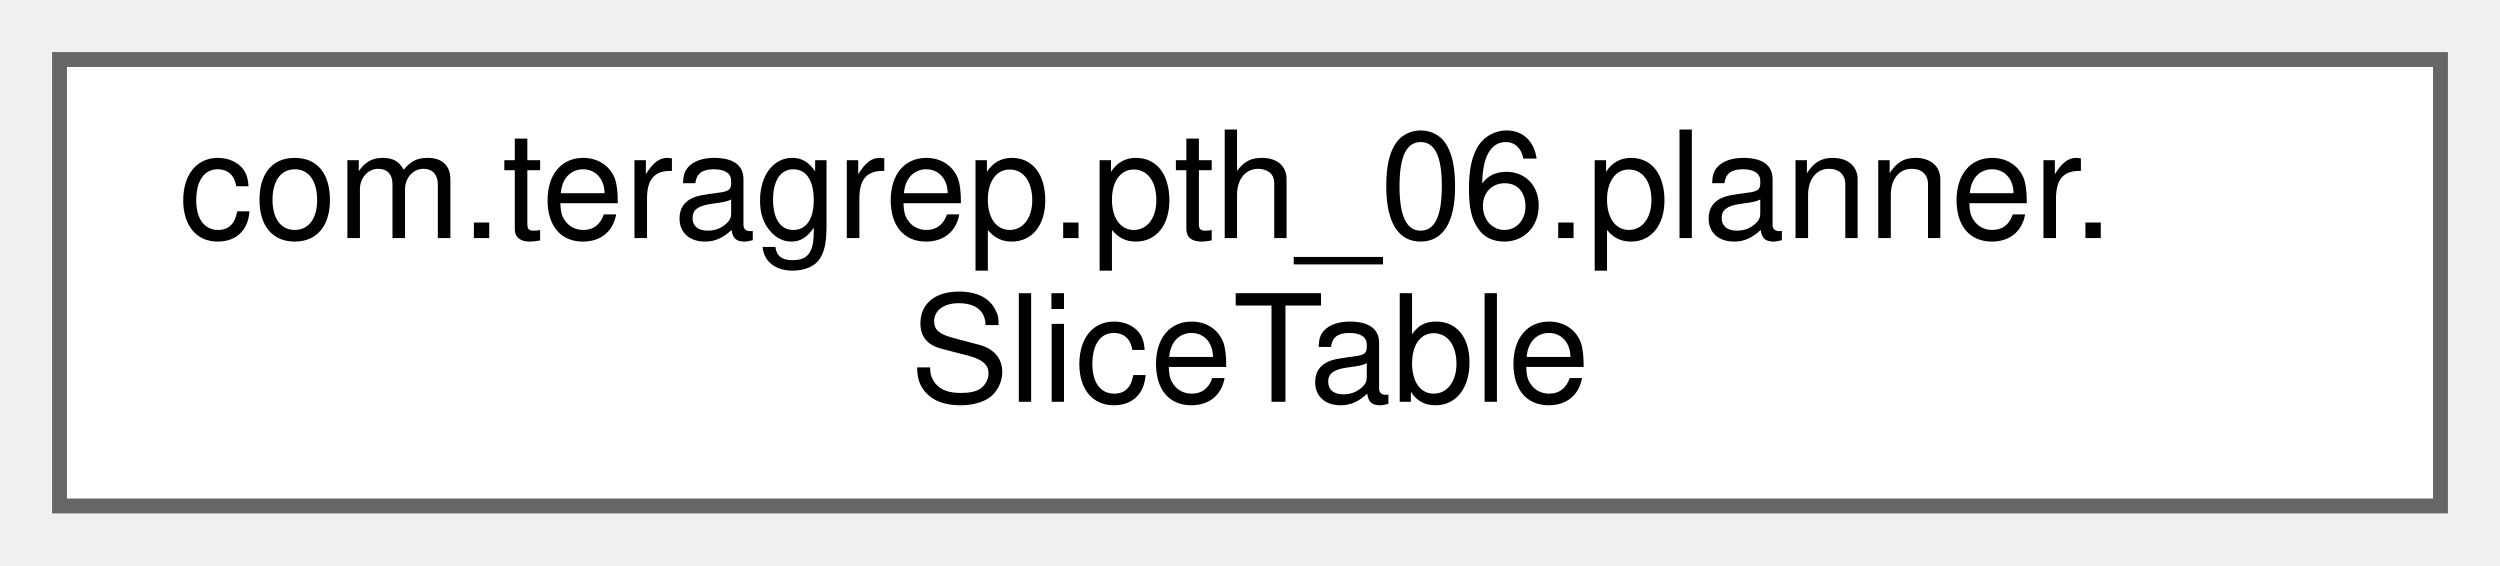
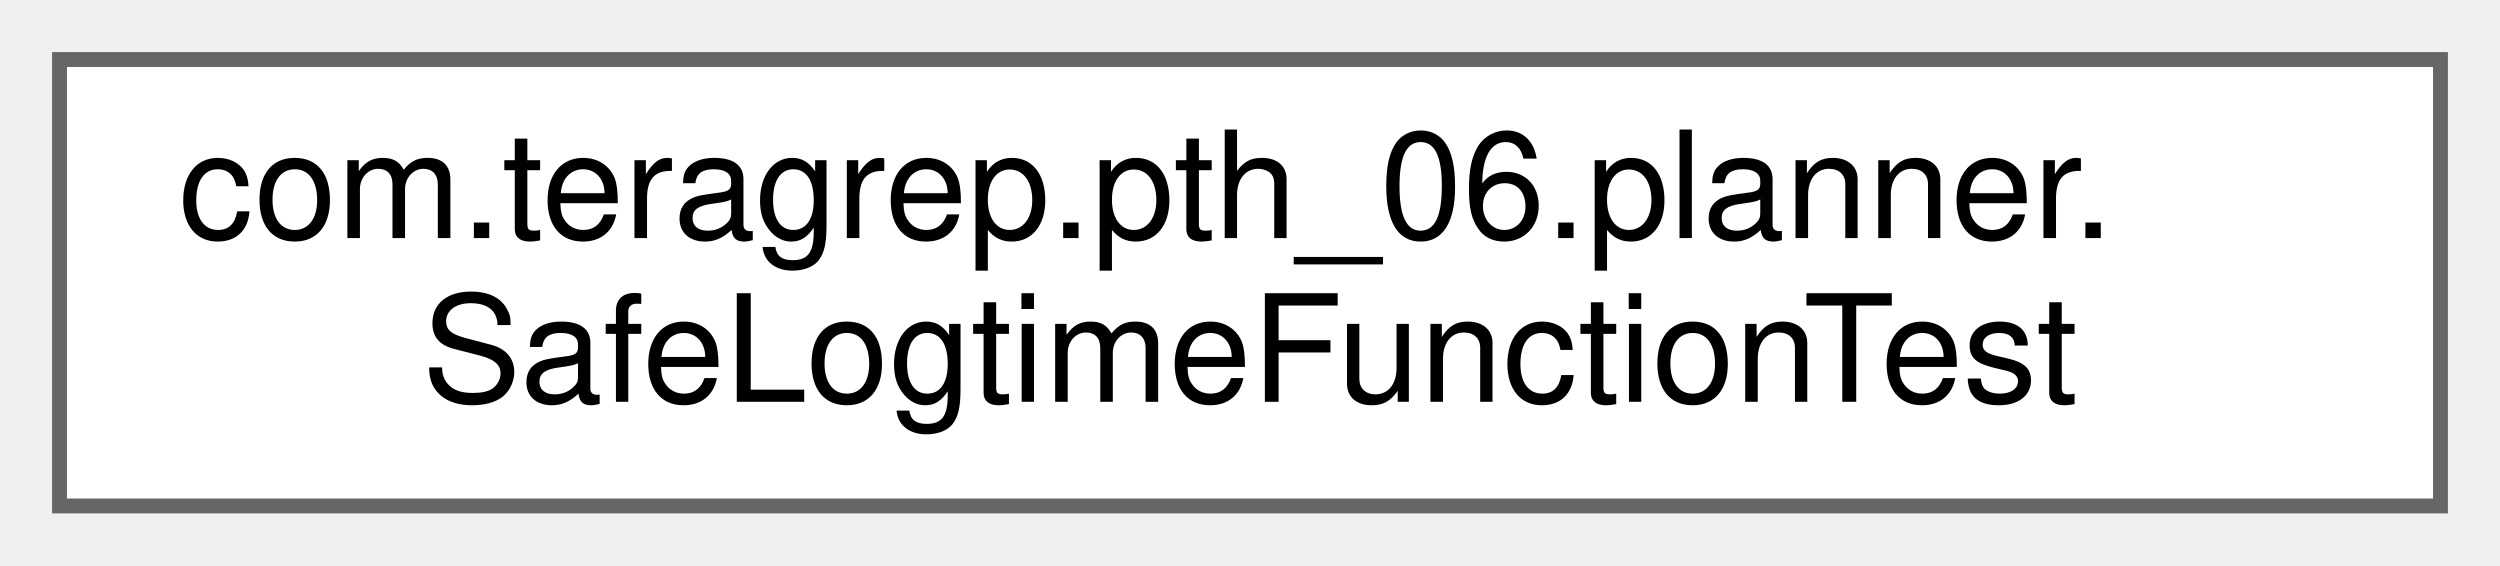
<svg xmlns="http://www.w3.org/2000/svg" xmlns:xlink="http://www.w3.org/1999/xlink" width="168pt" height="38pt" viewBox="0.00 0.00 168.00 38.00">
  <g id="graph0" class="graph" transform="scale(1 1) rotate(0) translate(4 34)">
    <g id="Node000000" class="node">
      <g id="a_Node000000">
-         <a xlink:href="classcom_1_1teragrep_1_1pth__06_1_1planner_1_1SliceTable.html" target="_top" xlink:title=" ">
+         <a xlink:href="classcom_1_1teragrep_1_1pth__06_1_1planner_1_1SafeLogtimeFunctionTest.html" target="_top" xlink:title=" ">
          <polygon fill="white" stroke="#666666" points="160,-30 0,-30 0,0 160,0 160,-30" />
          <text text-anchor="start" x="8" y="-18" font-family="Helvetica,sans-Serif" font-size="10.00">com.teragrep.pth_06.planner.</text>
-           <text text-anchor="middle" x="80" y="-7" font-family="Helvetica,sans-Serif" font-size="10.00">SliceTable</text>
+           <text text-anchor="middle" x="80" y="-7" font-family="Helvetica,sans-Serif" font-size="10.00">SafeLogtimeFunctionTest</text>
        </a>
      </g>
    </g>
  </g>
</svg>
